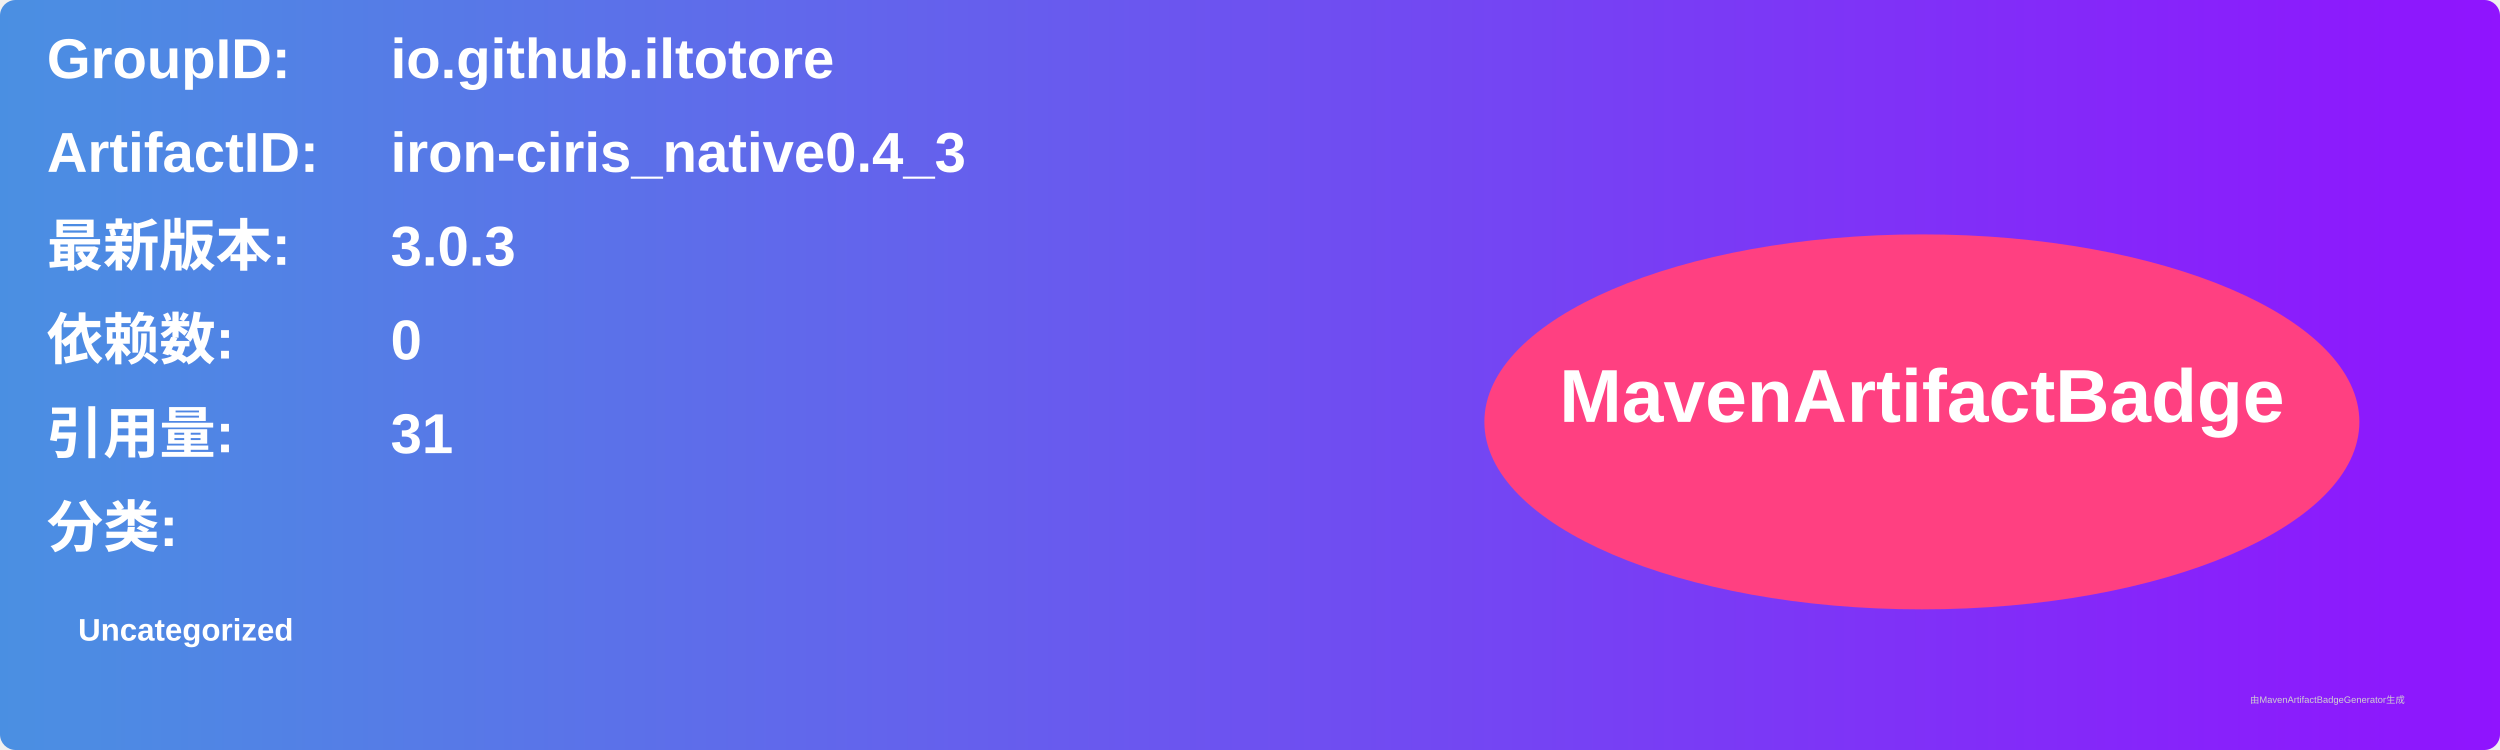
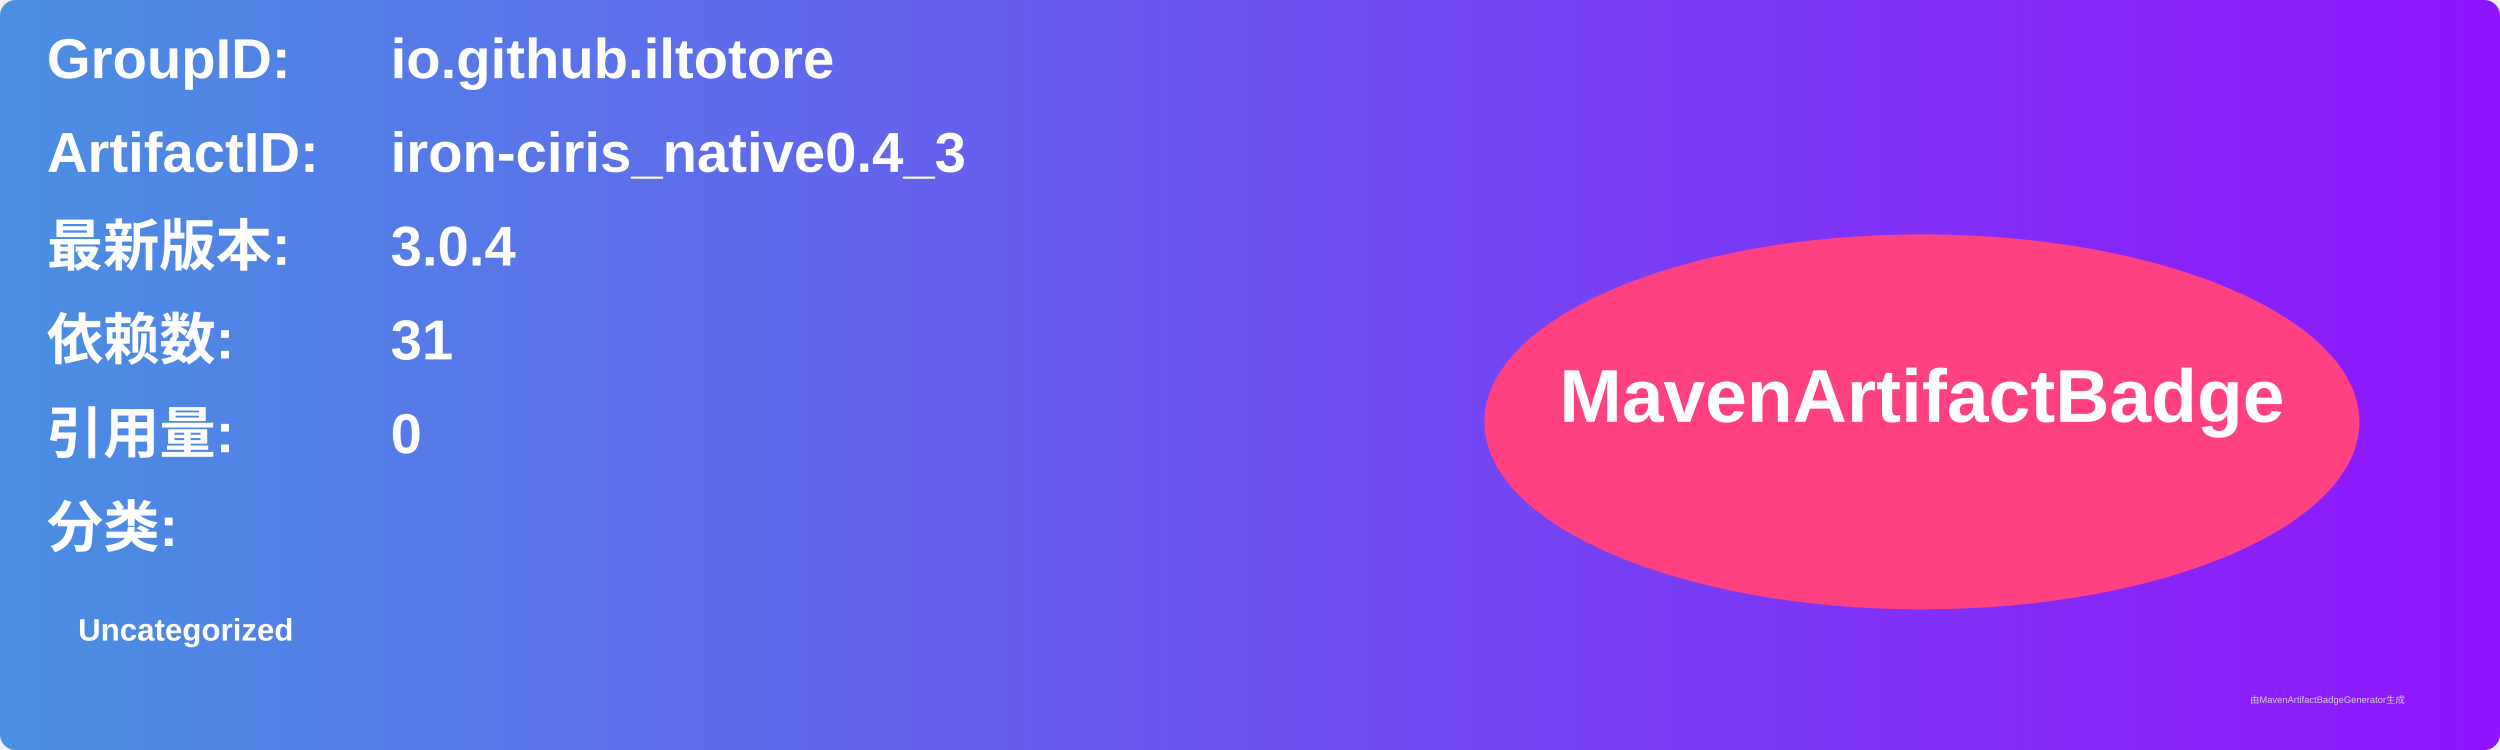
<svg xmlns="http://www.w3.org/2000/svg" width="800" height="240" viewBox="0 0 800 240">
  <linearGradient id="grad" x1="0%" y1="0%" x2="100%" y2="0%">
    <stop offset="0%" stop-color="#4a90e2" />
    <stop offset="100%" stop-color="#9013fe" />
  </linearGradient>
  <rect width="100%" height="100%" rx="5" ry="5" fill="url(#grad)" />
  <g transform="translate(15, 15)">
    <text x="0" y="10" font-family="Arial" font-size="18" fill="white" font-weight="bold" width="260">GroupID:</text>
    <text x="110" y="10" font-family="Arial" font-size="18" fill="white" font-weight="bold" width="460">io.github.iltotore</text>
    <text x="0" y="40" font-family="Arial" font-size="18" fill="white" font-weight="bold" width="260">ArtifactID:</text>
    <text x="110" y="40" font-family="Arial" font-size="18" fill="white" font-weight="bold" width="460">iron-ciris_native0.4_3</text>
    <text x="0" y="70" font-family="Arial" font-size="18" fill="white" font-weight="bold">最新版本:</text>
    <text x="110" y="70" font-family="Arial" font-size="18" fill="white" font-weight="bold">
-       <tspan font-weight="bold">3.0.3</tspan>
+       <tspan font-weight="bold">3.0.4</tspan>
    </text>
    <text x="0" y="100" font-family="Arial" font-size="18" fill="white" font-weight="bold">依赖数: </text>
    <text x="110" y="100" font-family="Arial" font-size="18" fill="white">
-       <tspan font-weight="bold">0</tspan>
+       <tspan font-weight="bold">31</tspan>
    </text>
    <text x="0" y="130" font-family="Arial" font-size="18" fill="white" font-weight="bold">引用量: </text>
    <text x="110" y="130" font-family="Arial" font-size="18" fill="white">
-       <tspan font-weight="bold">31</tspan>
+       <tspan font-weight="bold">0</tspan>
    </text>
    <text x="0" y="160" font-family="Arial" font-size="18" fill="white" font-weight="bold">分类:</text>
    <text x="10" y="190" font-family="Arial" font-size="10" fill="white">
      <tspan font-weight="bold">Uncategorized</tspan>
    </text>
    <ellipse cx="600" cy="120" rx="140" ry="60" fill="#ff4081" />
    <text x="600" y="120" text-anchor="middle" font-family="Arial" font-size="24" fill="white" font-weight="bold">MavenArtifactBadge</text>
  </g>
  <text x="720" y="225" font-family="Arial" font-size="3" fill="#d0d0d0">由MavenArtifactBadgeGenerator生成</text>
</svg>
